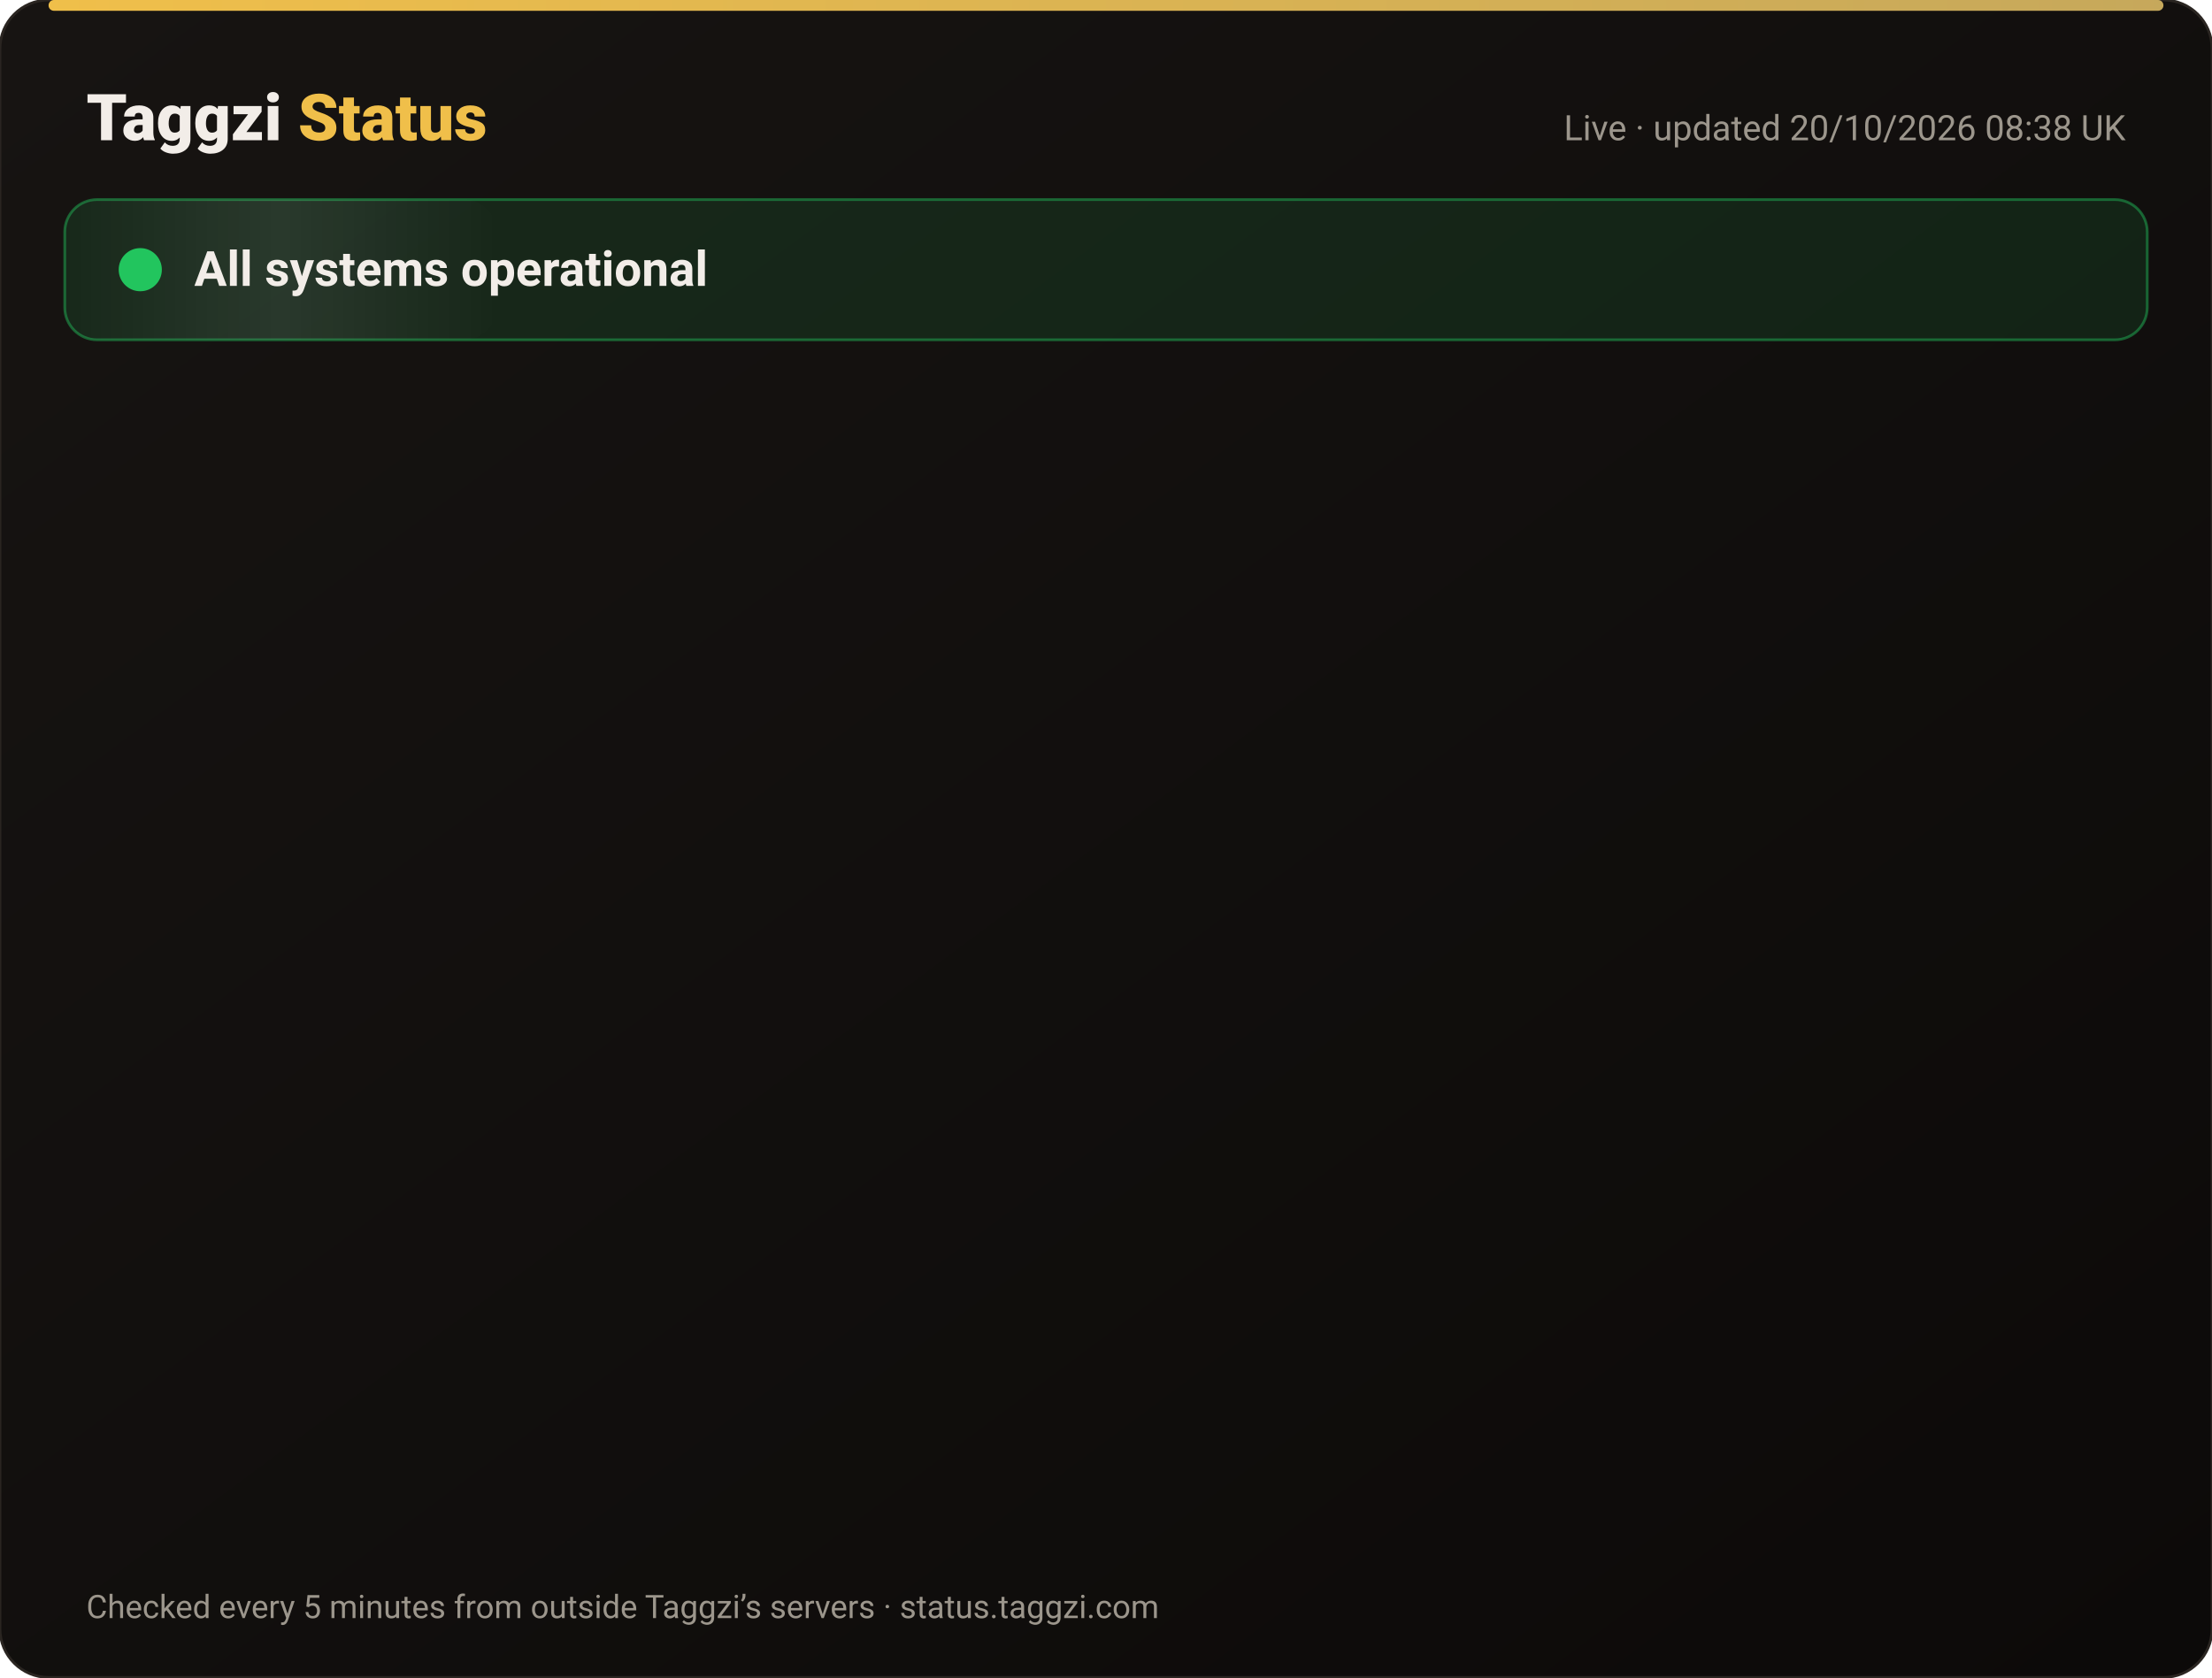
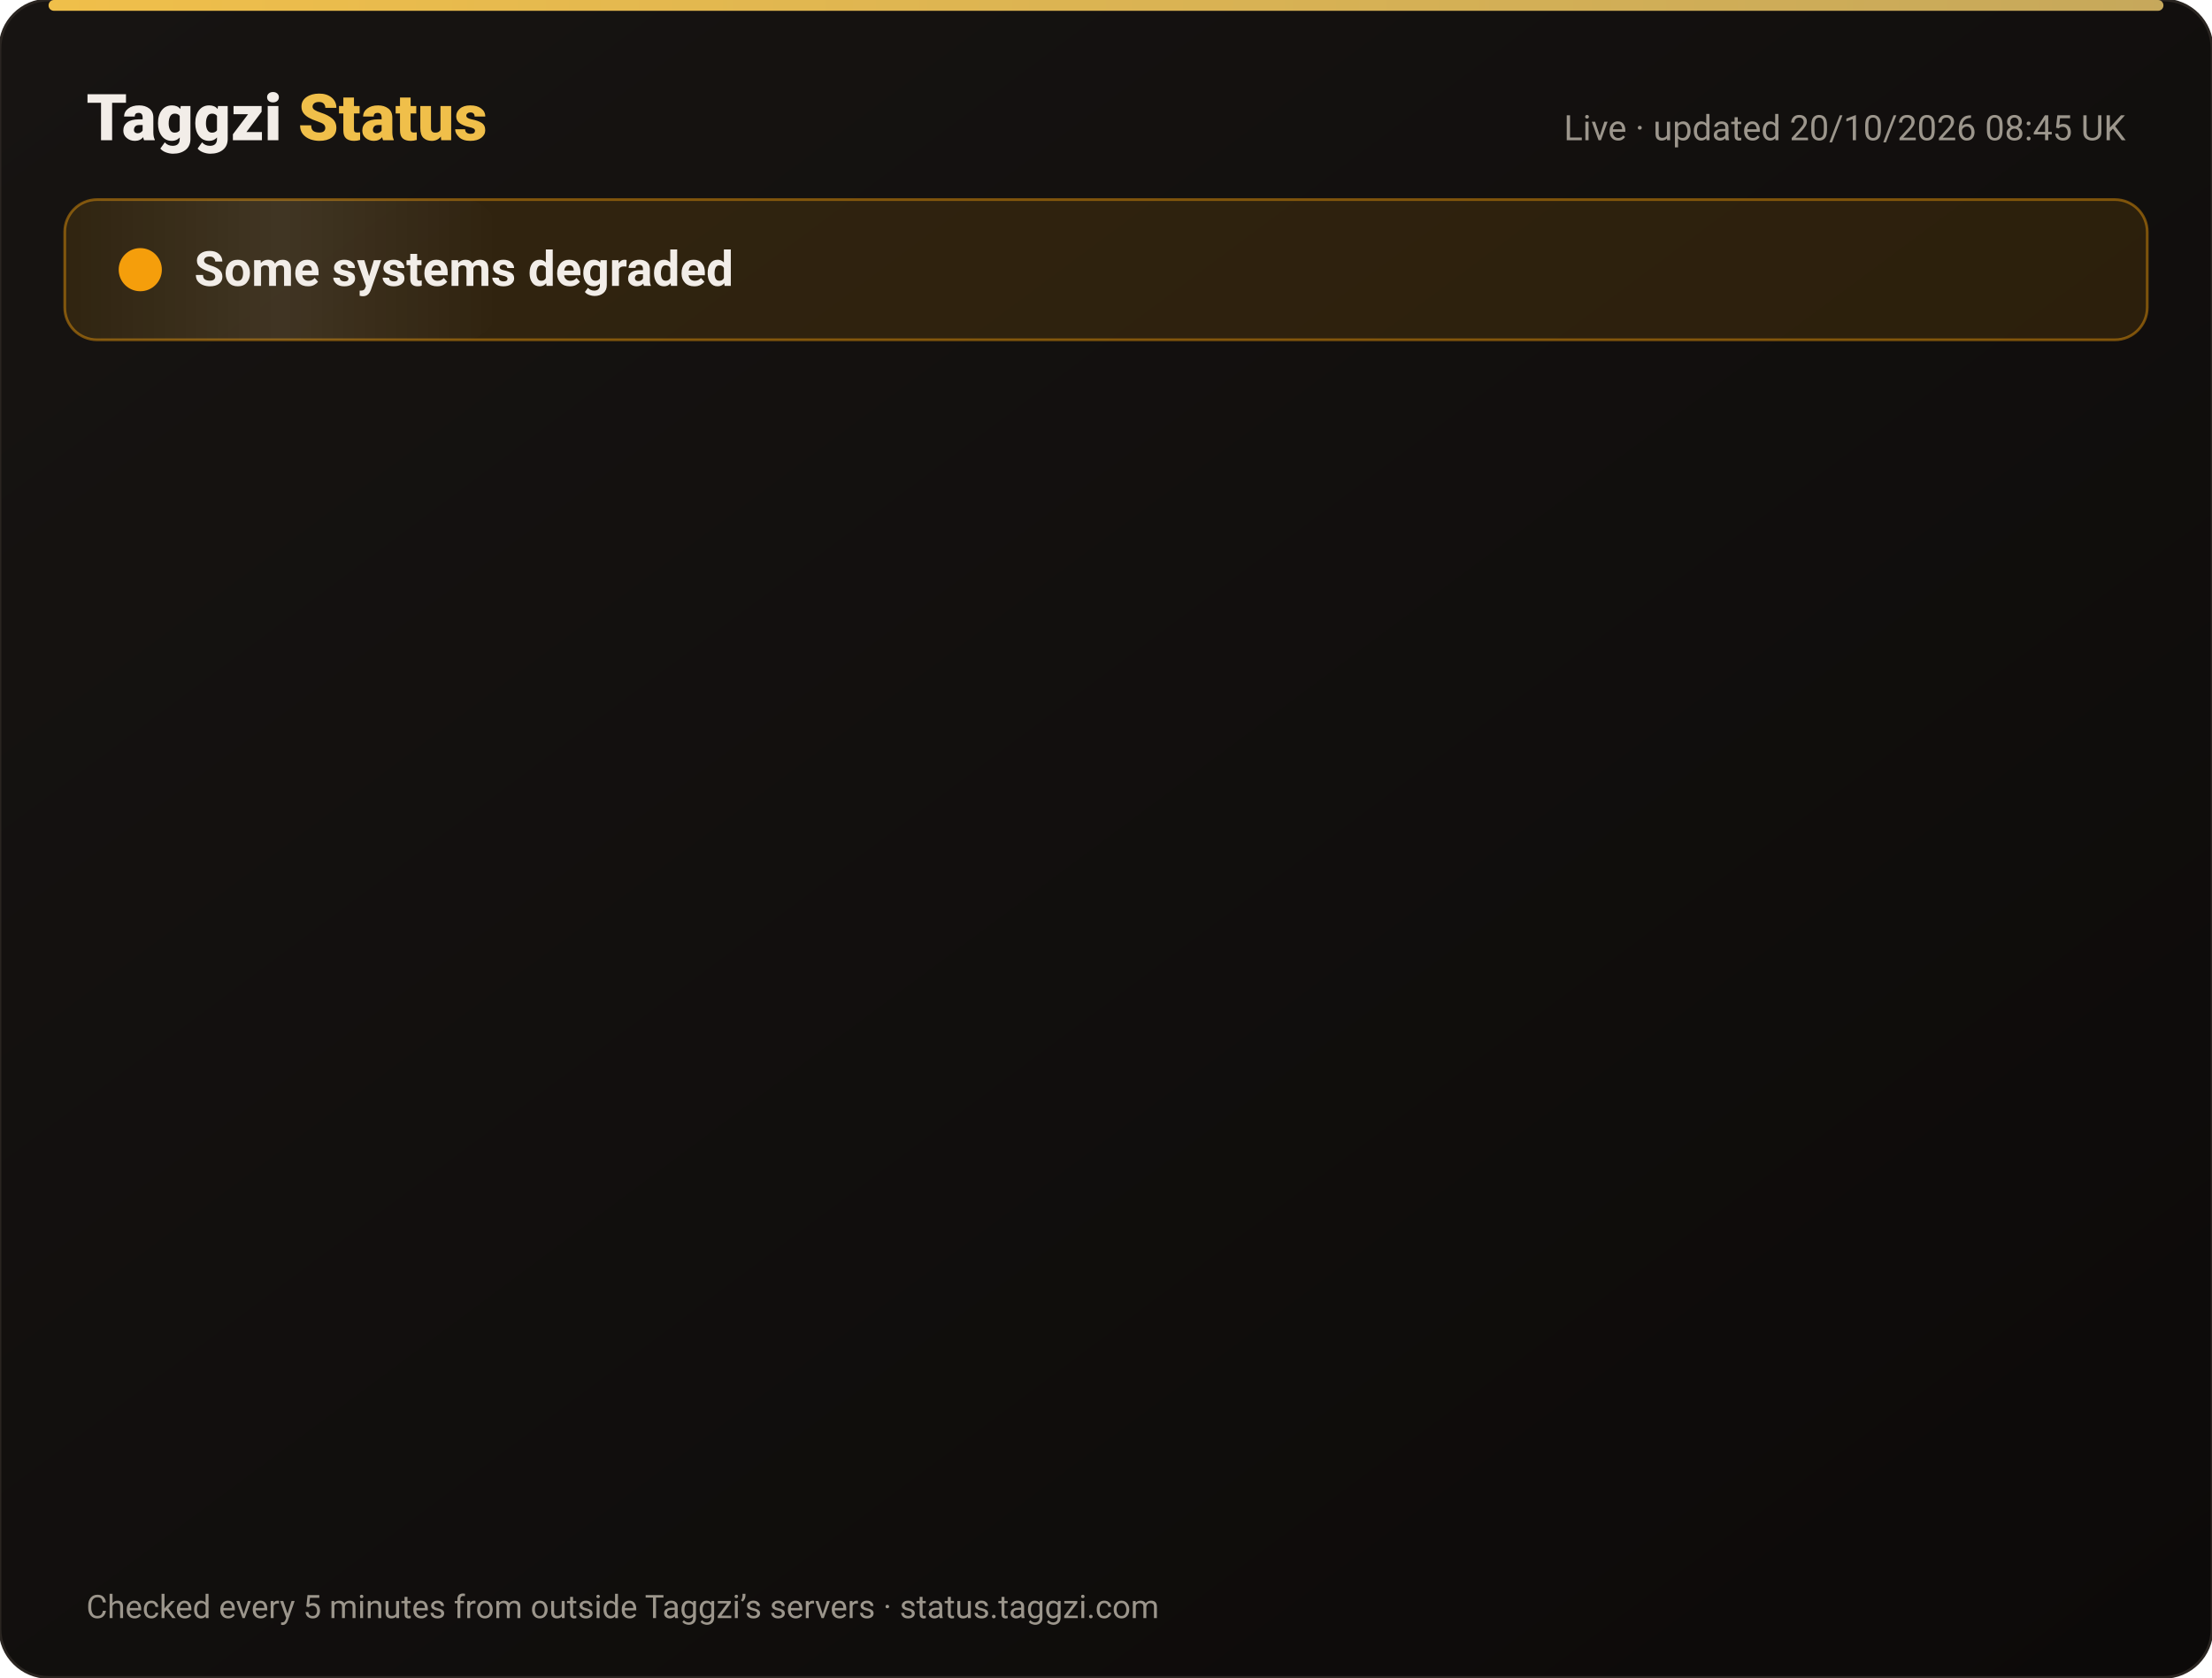
<svg xmlns="http://www.w3.org/2000/svg" width="820" height="622" viewBox="0 0 820 622" font-family="-apple-system,Segoe UI,Roboto,Helvetica,Arial,sans-serif">
  <defs>
    <linearGradient id="bg" x1="0" y1="0" x2="1" y2="1">
      <stop offset="0" stop-color="#171412" />
      <stop offset="1" stop-color="#0C0A09" />
    </linearGradient>
    <linearGradient id="gold" x1="0" x2="1">
      <stop offset="0" stop-color="#F0BF4A" />
      <stop offset="1" stop-color="#c6a85b" />
    </linearGradient>
    <linearGradient id="shine" x1="0" x2="1">
      <stop offset="0" stop-color="#fff" stop-opacity="0" />
      <stop offset=".5" stop-color="#fff" stop-opacity=".08" />
      <stop offset="1" stop-color="#fff" stop-opacity="0" />
    </linearGradient>
  </defs>
  <rect width="820" height="622" rx="18" fill="url(#bg)" stroke="#2a2521" />
  <rect x="18" y="0" width="784" height="4" rx="2" fill="url(#gold)" />
  <text x="32" y="52" font-size="24" font-weight="800" fill="#F2EDE8">Taggzi <tspan fill="#F0BF4A">Status</tspan>
  </text>
-   <text x="788" y="52" font-size="13" fill="#9C968C" text-anchor="end">Live · updated 20/10/2026 08:38 UK</text>
-   <rect x="24" y="74" width="772" height="52" rx="12" fill="#22c55e" fill-opacity=".12" stroke="#22c55e" stroke-opacity=".45" />
+   <text x="788" y="52" font-size="13" fill="#9C968C" text-anchor="end">Live · updated 20/10/2026 08:45 UK</text>
+   <rect x="24" y="74" width="772" height="52" rx="12" fill="#f59e0b" fill-opacity=".12" stroke="#f59e0b" stroke-opacity=".45" />
  <rect x="24" y="74" width="160" height="52" rx="12" fill="url(#shine)">
    <animate attributeName="x" from="-160" to="820" dur="4s" repeatCount="indefinite" />
  </rect>
-   <circle cx="52" cy="100" r="7" fill="#22c55e" />
-   <circle cx="52" cy="100" r="7" fill="none" stroke="#22c55e" stroke-width="2">
+   <circle cx="52" cy="100" r="7" fill="#f59e0b" />
+   <circle cx="52" cy="100" r="7" fill="none" stroke="#f59e0b" stroke-width="2">
    <animate attributeName="r" values="7;15;7" dur="2s" repeatCount="indefinite" />
    <animate attributeName="opacity" values=".9;0;.9" dur="2s" repeatCount="indefinite" />
  </circle>
-   <text x="72" y="106" font-size="18" font-weight="700" fill="#F2EDE8">All systems operational</text>
+   <text x="72" y="106" font-size="18" font-weight="700" fill="#F2EDE8">Some systems degraded</text>
  <g opacity="0">
    <animate attributeName="opacity" from="0" to="1" begin="0.00s" dur=".6s" fill="freeze" />
    <line x1="32" y1="188" x2="788" y2="188" stroke="#2a2521" />
    <circle cx="44" cy="166" r="6" fill="#22c55e">
      <animate attributeName="opacity" values="1;.45;1" dur="2.4s" begin="0.00s" repeatCount="indefinite" />
    </circle>
    <text x="62" y="171" font-size="15" font-weight="650" fill="#F2EDE8">Website</text>
    <text x="630" y="171" font-size="13" fill="#9C968C" text-anchor="end">100.00% uptime</text>
    <rect x="648" y="154" width="140" height="24" rx="12" fill="#22c55e" fill-opacity=".14" stroke="#22c55e" stroke-opacity=".5" />
    <text x="718" y="171" font-size="12" font-weight="700" fill="#22c55e" text-anchor="middle">Operational</text>
  </g>
  <g opacity="0">
    <animate attributeName="opacity" from="0" to="1" begin="0.15s" dur=".6s" fill="freeze" />
    <line x1="32" y1="234" x2="788" y2="234" stroke="#2a2521" />
-     <circle cx="44" cy="212" r="6" fill="#22c55e">
+     <circle cx="44" cy="212" r="6" fill="#f59e0b">
      <animate attributeName="opacity" values="1;.45;1" dur="2.4s" begin="0.15s" repeatCount="indefinite" />
    </circle>
    <text x="62" y="217" font-size="15" font-weight="650" fill="#F2EDE8">Tag scans</text>
    <text x="630" y="217" font-size="13" fill="#9C968C" text-anchor="end">100.00% uptime</text>
-     <rect x="648" y="200" width="140" height="24" rx="12" fill="#22c55e" fill-opacity=".14" stroke="#22c55e" stroke-opacity=".5" />
-     <text x="718" y="217" font-size="12" font-weight="700" fill="#22c55e" text-anchor="middle">Operational</text>
+     <rect x="648" y="200" width="140" height="24" rx="12" fill="#f59e0b" fill-opacity=".14" stroke="#f59e0b" stroke-opacity=".5" />
+     <text x="718" y="217" font-size="12" font-weight="700" fill="#f59e0b" text-anchor="middle">Degraded</text>
  </g>
  <g opacity="0">
    <animate attributeName="opacity" from="0" to="1" begin="0.30s" dur=".6s" fill="freeze" />
    <line x1="32" y1="280" x2="788" y2="280" stroke="#2a2521" />
    <circle cx="44" cy="258" r="6" fill="#22c55e">
      <animate attributeName="opacity" values="1;.45;1" dur="2.4s" begin="0.30s" repeatCount="indefinite" />
    </circle>
    <text x="62" y="263" font-size="15" font-weight="650" fill="#F2EDE8">Manual tag lookup</text>
    <text x="630" y="263" font-size="13" fill="#9C968C" text-anchor="end">100.00% uptime</text>
    <rect x="648" y="246" width="140" height="24" rx="12" fill="#22c55e" fill-opacity=".14" stroke="#22c55e" stroke-opacity=".5" />
    <text x="718" y="263" font-size="12" font-weight="700" fill="#22c55e" text-anchor="middle">Operational</text>
  </g>
  <g opacity="0">
    <animate attributeName="opacity" from="0" to="1" begin="0.45s" dur=".6s" fill="freeze" />
    <line x1="32" y1="326" x2="788" y2="326" stroke="#2a2521" />
    <circle cx="44" cy="304" r="6" fill="#22c55e">
      <animate attributeName="opacity" values="1;.45;1" dur="2.4s" begin="0.45s" repeatCount="indefinite" />
    </circle>
    <text x="62" y="309" font-size="15" font-weight="650" fill="#F2EDE8">App &amp; login</text>
    <text x="630" y="309" font-size="13" fill="#9C968C" text-anchor="end">100.00% uptime</text>
    <rect x="648" y="292" width="140" height="24" rx="12" fill="#22c55e" fill-opacity=".14" stroke="#22c55e" stroke-opacity=".5" />
    <text x="718" y="309" font-size="12" font-weight="700" fill="#22c55e" text-anchor="middle">Operational</text>
  </g>
  <g opacity="0">
    <animate attributeName="opacity" from="0" to="1" begin="0.60s" dur=".6s" fill="freeze" />
    <line x1="32" y1="372" x2="788" y2="372" stroke="#2a2521" />
    <circle cx="44" cy="350" r="6" fill="#22c55e">
      <animate attributeName="opacity" values="1;.45;1" dur="2.4s" begin="0.60s" repeatCount="indefinite" />
    </circle>
    <text x="62" y="355" font-size="15" font-weight="650" fill="#F2EDE8">Community alerts</text>
    <text x="630" y="355" font-size="13" fill="#9C968C" text-anchor="end">100.00% uptime</text>
    <rect x="648" y="338" width="140" height="24" rx="12" fill="#22c55e" fill-opacity=".14" stroke="#22c55e" stroke-opacity=".5" />
    <text x="718" y="355" font-size="12" font-weight="700" fill="#22c55e" text-anchor="middle">Operational</text>
  </g>
  <g opacity="0">
    <animate attributeName="opacity" from="0" to="1" begin="0.75s" dur=".6s" fill="freeze" />
    <line x1="32" y1="418" x2="788" y2="418" stroke="#2a2521" />
    <circle cx="44" cy="396" r="6" fill="#22c55e">
      <animate attributeName="opacity" values="1;.45;1" dur="2.4s" begin="0.75s" repeatCount="indefinite" />
    </circle>
    <text x="62" y="401" font-size="15" font-weight="650" fill="#F2EDE8">Private calling</text>
    <text x="630" y="401" font-size="13" fill="#9C968C" text-anchor="end">100.00% uptime</text>
    <rect x="648" y="384" width="140" height="24" rx="12" fill="#22c55e" fill-opacity=".14" stroke="#22c55e" stroke-opacity=".5" />
    <text x="718" y="401" font-size="12" font-weight="700" fill="#22c55e" text-anchor="middle">Operational</text>
  </g>
  <g opacity="0">
    <animate attributeName="opacity" from="0" to="1" begin="0.90s" dur=".6s" fill="freeze" />
    <line x1="32" y1="464" x2="788" y2="464" stroke="#2a2521" />
    <circle cx="44" cy="442" r="6" fill="#22c55e">
      <animate attributeName="opacity" values="1;.45;1" dur="2.4s" begin="0.90s" repeatCount="indefinite" />
    </circle>
    <text x="62" y="447" font-size="15" font-weight="650" fill="#F2EDE8">Payments</text>
    <text x="630" y="447" font-size="13" fill="#9C968C" text-anchor="end">99.98% uptime</text>
    <rect x="648" y="430" width="140" height="24" rx="12" fill="#22c55e" fill-opacity=".14" stroke="#22c55e" stroke-opacity=".5" />
    <text x="718" y="447" font-size="12" font-weight="700" fill="#22c55e" text-anchor="middle">Operational</text>
  </g>
  <g opacity="0">
    <animate attributeName="opacity" from="0" to="1" begin="1.05s" dur=".6s" fill="freeze" />
    <line x1="32" y1="510" x2="788" y2="510" stroke="#2a2521" />
    <circle cx="44" cy="488" r="6" fill="#22c55e">
      <animate attributeName="opacity" values="1;.45;1" dur="2.4s" begin="1.05s" repeatCount="indefinite" />
    </circle>
    <text x="62" y="493" font-size="15" font-weight="650" fill="#F2EDE8">Email &amp; support</text>
    <text x="630" y="493" font-size="13" fill="#9C968C" text-anchor="end">100.00% uptime</text>
    <rect x="648" y="476" width="140" height="24" rx="12" fill="#22c55e" fill-opacity=".14" stroke="#22c55e" stroke-opacity=".5" />
    <text x="718" y="493" font-size="12" font-weight="700" fill="#22c55e" text-anchor="middle">Operational</text>
  </g>
  <g opacity="0">
    <animate attributeName="opacity" from="0" to="1" begin="1.20s" dur=".6s" fill="freeze" />
    <line x1="32" y1="556" x2="788" y2="556" stroke="#2a2521" />
    <circle cx="44" cy="534" r="6" fill="#22c55e">
      <animate attributeName="opacity" values="1;.45;1" dur="2.4s" begin="1.20s" repeatCount="indefinite" />
    </circle>
    <text x="62" y="539" font-size="15" font-weight="650" fill="#F2EDE8">Secure connection (SSL)</text>
    <text x="630" y="539" font-size="13" fill="#9C968C" text-anchor="end">100.00% uptime</text>
    <rect x="648" y="522" width="140" height="24" rx="12" fill="#22c55e" fill-opacity=".14" stroke="#22c55e" stroke-opacity=".5" />
    <text x="718" y="539" font-size="12" font-weight="700" fill="#22c55e" text-anchor="middle">Operational</text>
  </g>
  <text x="32" y="600" font-size="12" fill="#9C968C">Checked every 5 minutes from outside Taggzi’s servers · status.taggzi.com</text>
</svg>
